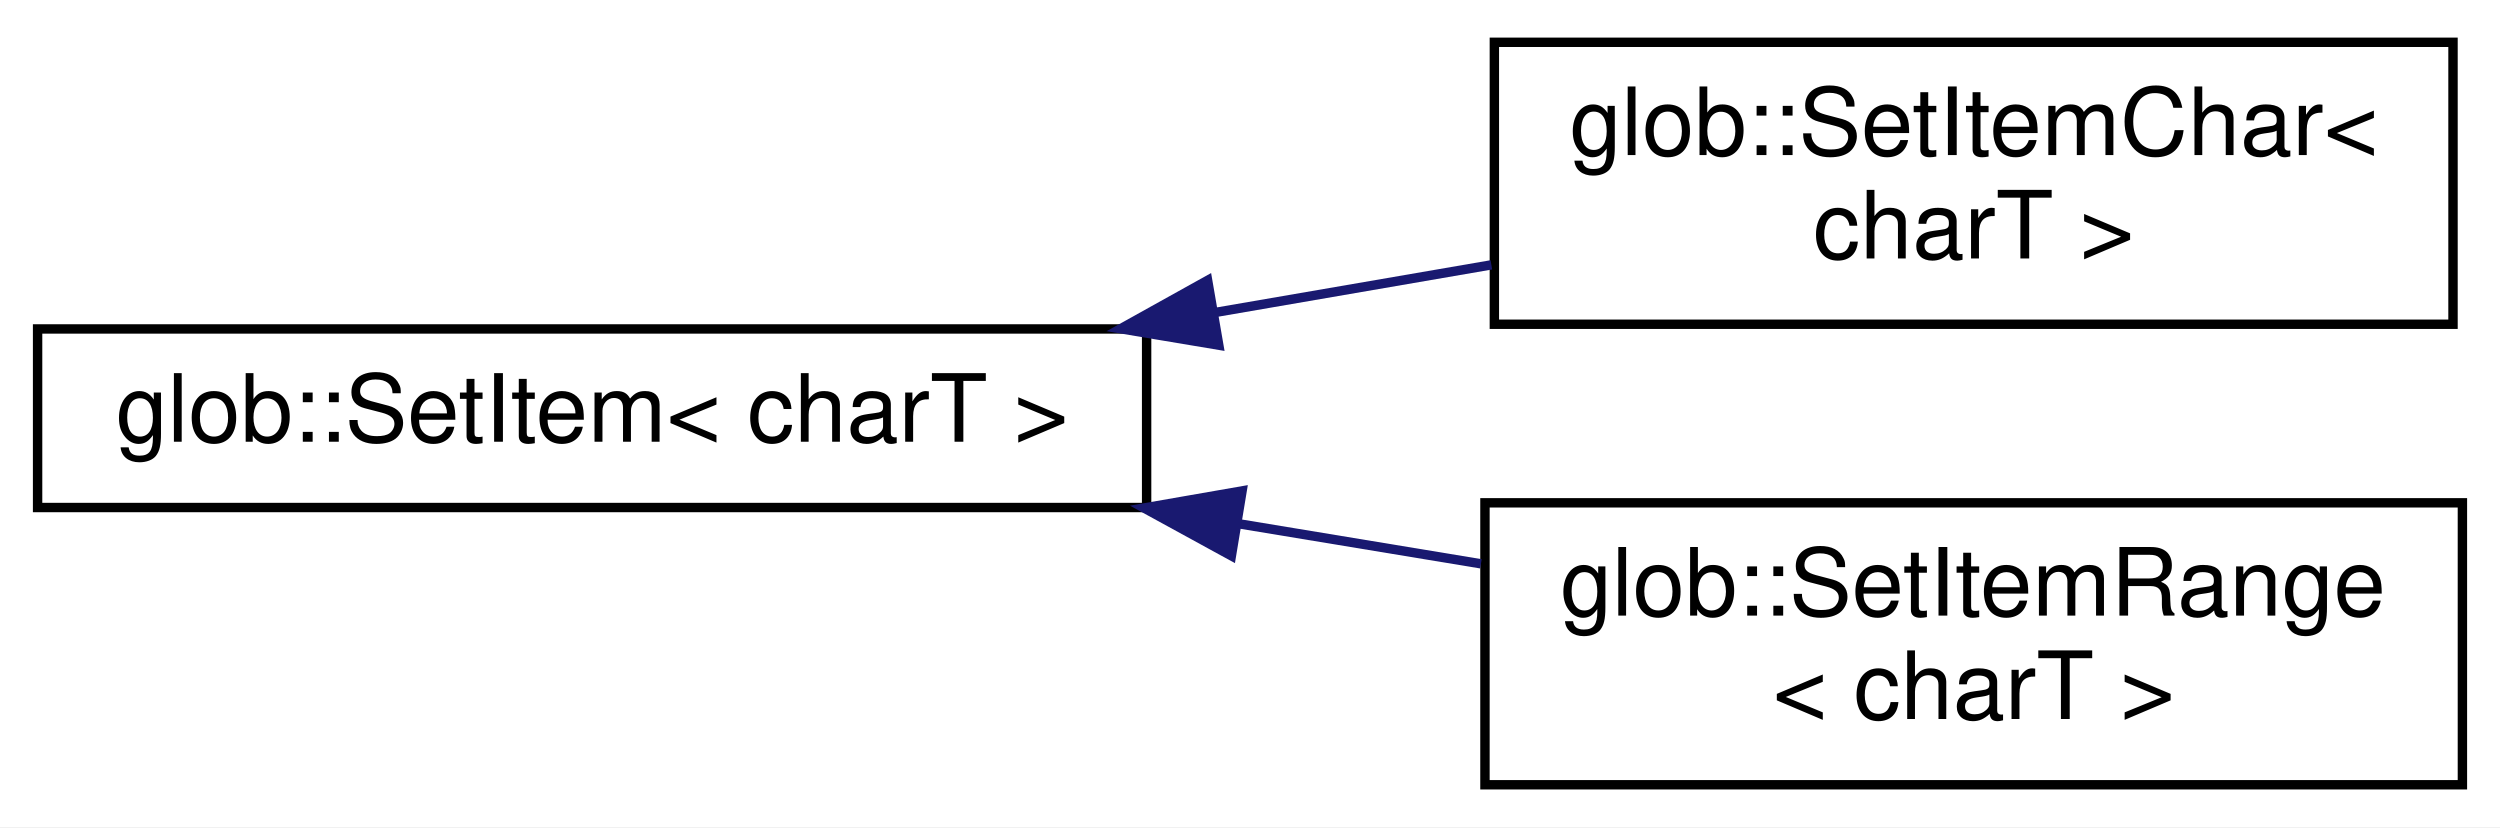
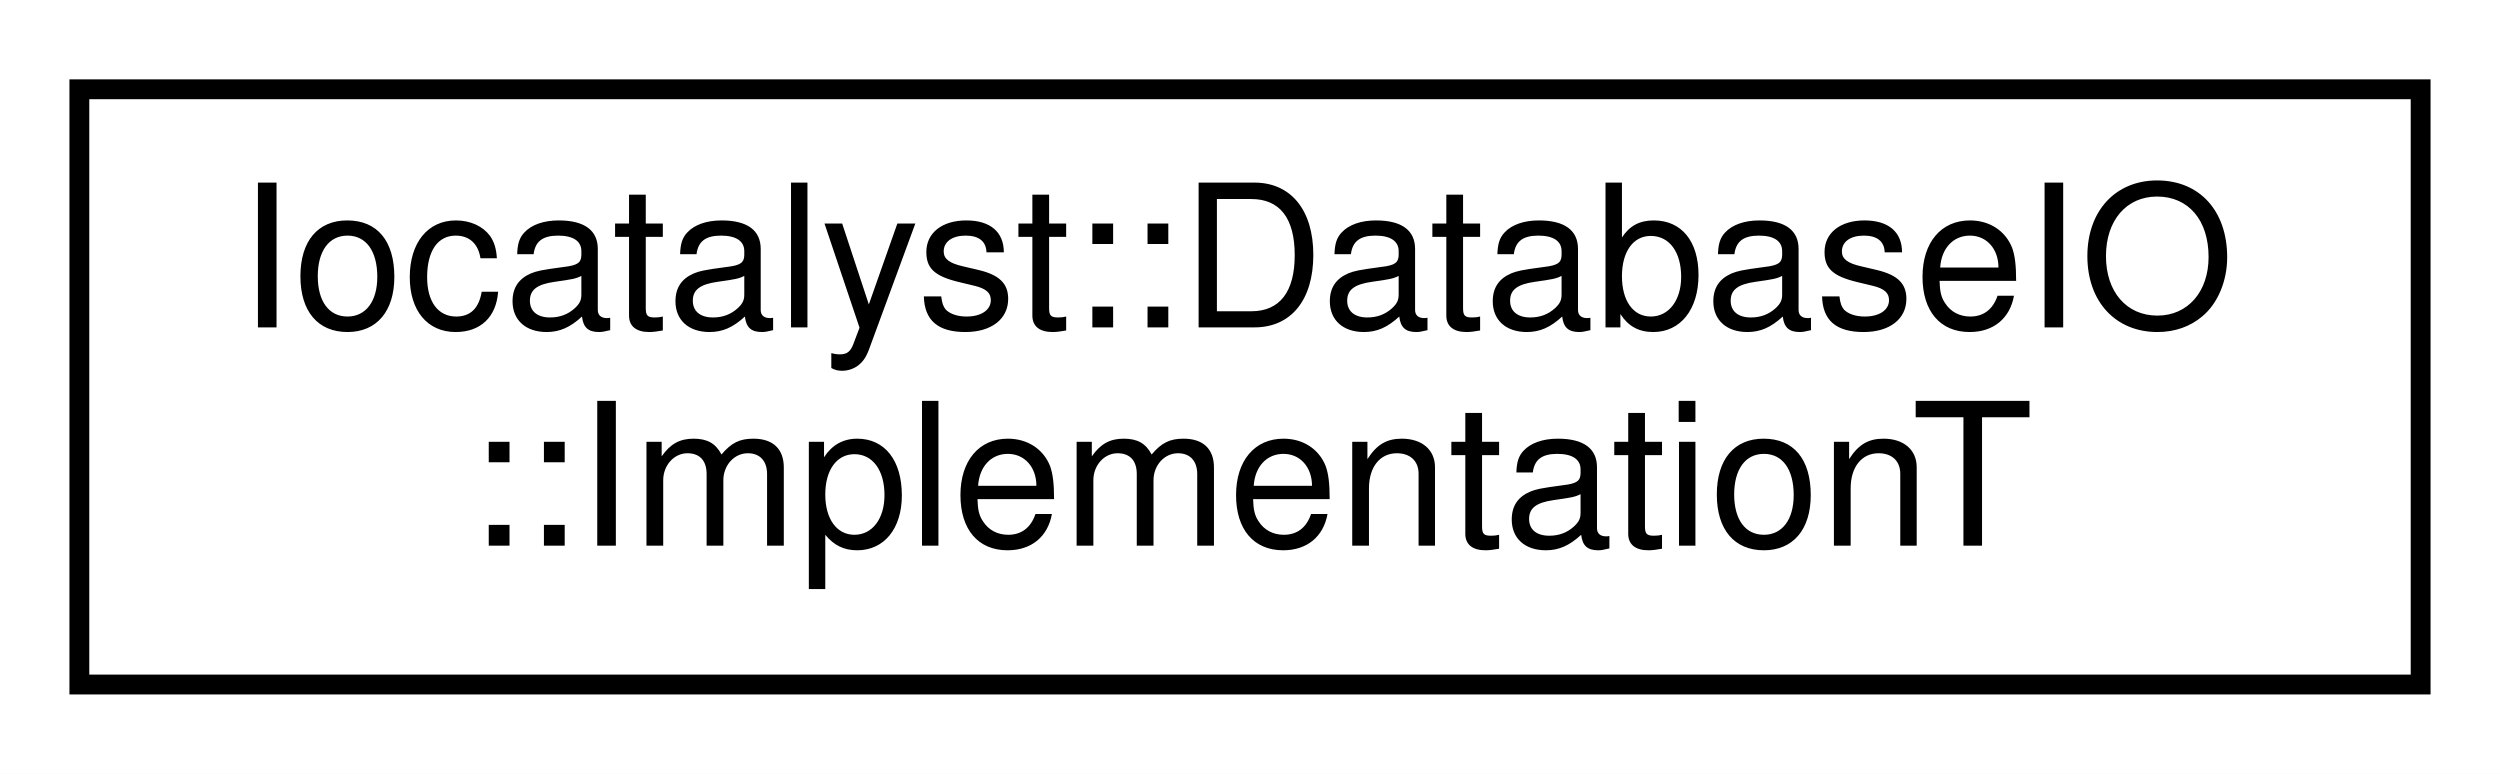
- <svg xmlns="http://www.w3.org/2000/svg" xmlns:xlink="http://www.w3.org/1999/xlink" width="266pt" height="88pt" viewBox="0.00 0.00 266.00 88.00">
-   <g id="graph0" class="graph" transform="scale(1 1) rotate(0) translate(4 84)">
-     <polygon fill="white" stroke="transparent" points="-4,4 -4,-84 262,-84 262,4 -4,4" />
+ <svg xmlns="http://www.w3.org/2000/svg" xmlns:xlink="http://www.w3.org/1999/xlink" width="126pt" height="39pt" viewBox="0.00 0.00 126.00 39.00">
+   <g id="graph0" class="graph" transform="scale(1 1) rotate(0) translate(4 35)">
+     <polygon fill="white" stroke="transparent" points="-4,4 -4,-35 122,-35 122,4 -4,4" />
    <g id="node1" class="node">
      <g id="a_node1">
-         <a xlink:href="classglob_1_1SetItem.html" target="_top" xlink:title=" ">
-           <polygon fill="white" stroke="black" points="0,-30 0,-49 118,-49 118,-30 0,-30" />
-           <text text-anchor="middle" x="59" y="-37" font-family="Helvetica,sans-Serif" font-size="10.00">glob::SetItem&lt; charT &gt;</text>
+         <a xlink:href="classIocatalyst_1_1DatabaseIO_1_1ImplementationT.html" target="_top" xlink:title=" ">
+           <polygon fill="white" stroke="black" points="0,-0.5 0,-30.5 118,-30.5 118,-0.5 0,-0.5" />
+           <text text-anchor="start" x="8" y="-18.5" font-family="Helvetica,sans-Serif" font-size="10.00">Iocatalyst::DatabaseIO</text>
+           <text text-anchor="middle" x="59" y="-7.5" font-family="Helvetica,sans-Serif" font-size="10.00">::ImplementationT</text>
        </a>
      </g>
    </g>
-     <g id="node2" class="node">
-       <g id="a_node2">
-         <a xlink:href="classglob_1_1SetItemChar.html" target="_top" xlink:title=" ">
-           <polygon fill="white" stroke="black" points="155,-49.5 155,-79.5 257,-79.5 257,-49.5 155,-49.5" />
-           <text text-anchor="start" x="163" y="-67.5" font-family="Helvetica,sans-Serif" font-size="10.00">glob::SetItemChar&lt;</text>
-           <text text-anchor="middle" x="206" y="-56.5" font-family="Helvetica,sans-Serif" font-size="10.00"> charT &gt;</text>
-         </a>
-       </g>
-     </g>
-     <g id="edge1" class="edge">
-       <path fill="none" stroke="midnightblue" d="M125.39,-50.77C135.22,-52.47 145.23,-54.19 154.68,-55.82" />
-       <polygon fill="midnightblue" stroke="midnightblue" points="125.68,-47.27 115.23,-49.02 124.49,-54.17 125.68,-47.27" />
-     </g>
-     <g id="node3" class="node">
-       <g id="a_node3">
-         <a xlink:href="classglob_1_1SetItemRange.html" target="_top" xlink:title=" ">
-           <polygon fill="white" stroke="black" points="154,-0.5 154,-30.5 258,-30.5 258,-0.5 154,-0.5" />
-           <text text-anchor="start" x="162" y="-18.5" font-family="Helvetica,sans-Serif" font-size="10.00">glob::SetItemRange</text>
-           <text text-anchor="middle" x="206" y="-7.5" font-family="Helvetica,sans-Serif" font-size="10.00">&lt; charT &gt;</text>
-         </a>
-       </g>
-     </g>
-     <g id="edge2" class="edge">
-       <path fill="none" stroke="midnightblue" d="M127.82,-28.27C136.48,-26.84 145.23,-25.39 153.57,-24.01" />
-       <polygon fill="midnightblue" stroke="midnightblue" points="127.02,-24.86 117.72,-29.95 128.16,-31.77 127.02,-24.86" />
-     </g>
  </g>
</svg>
